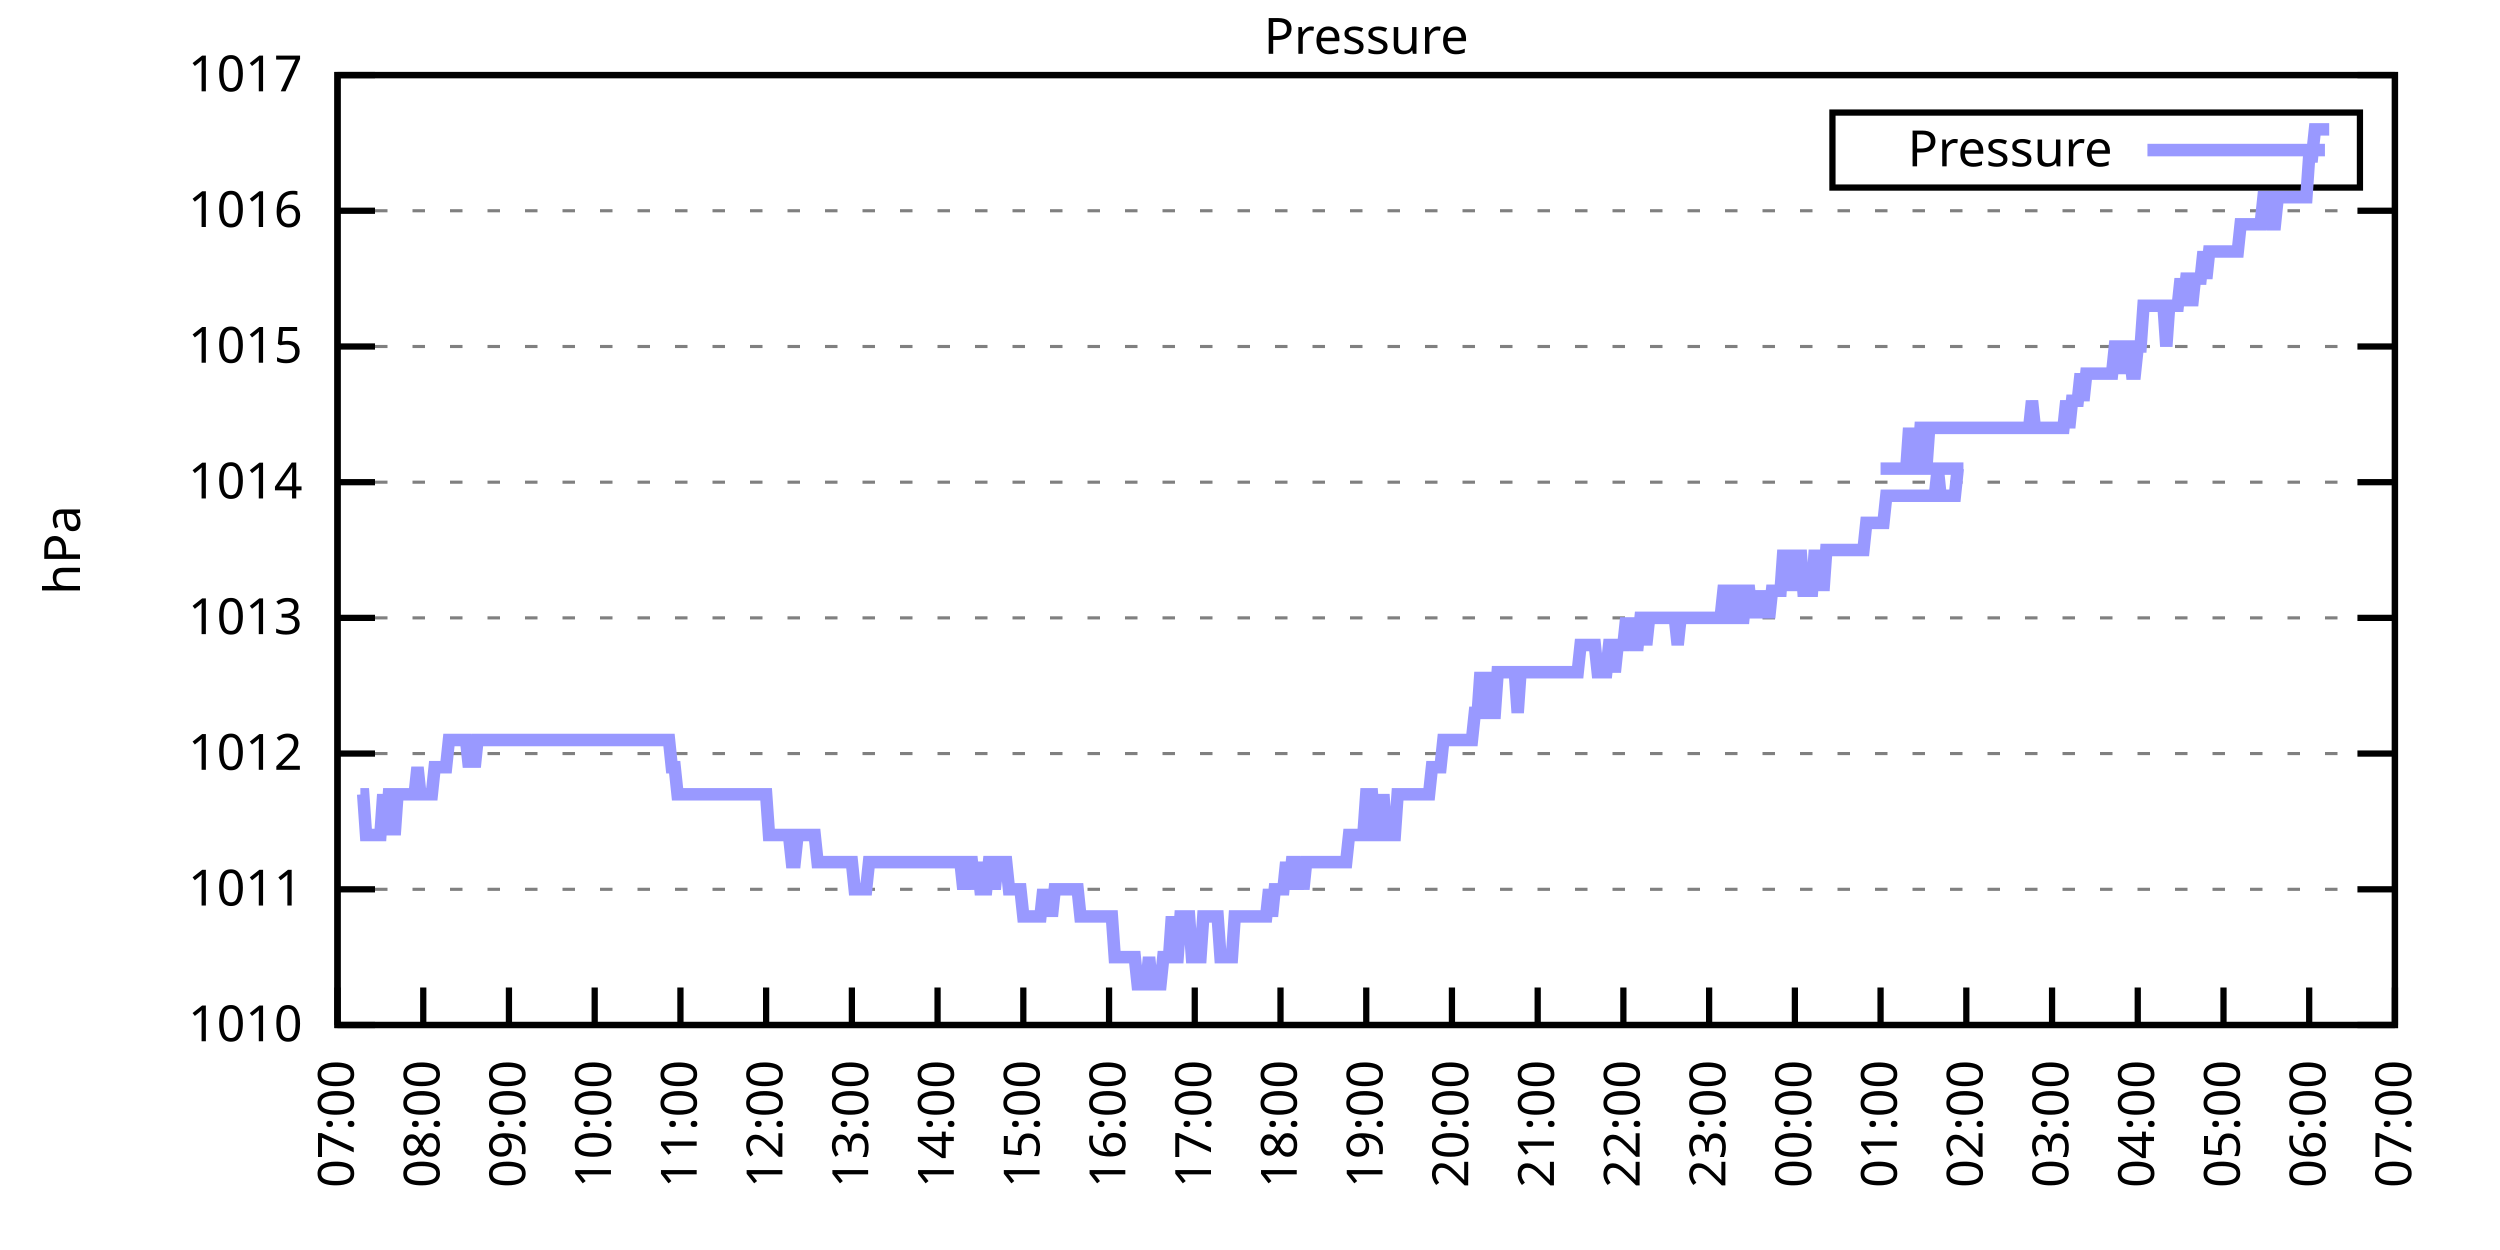
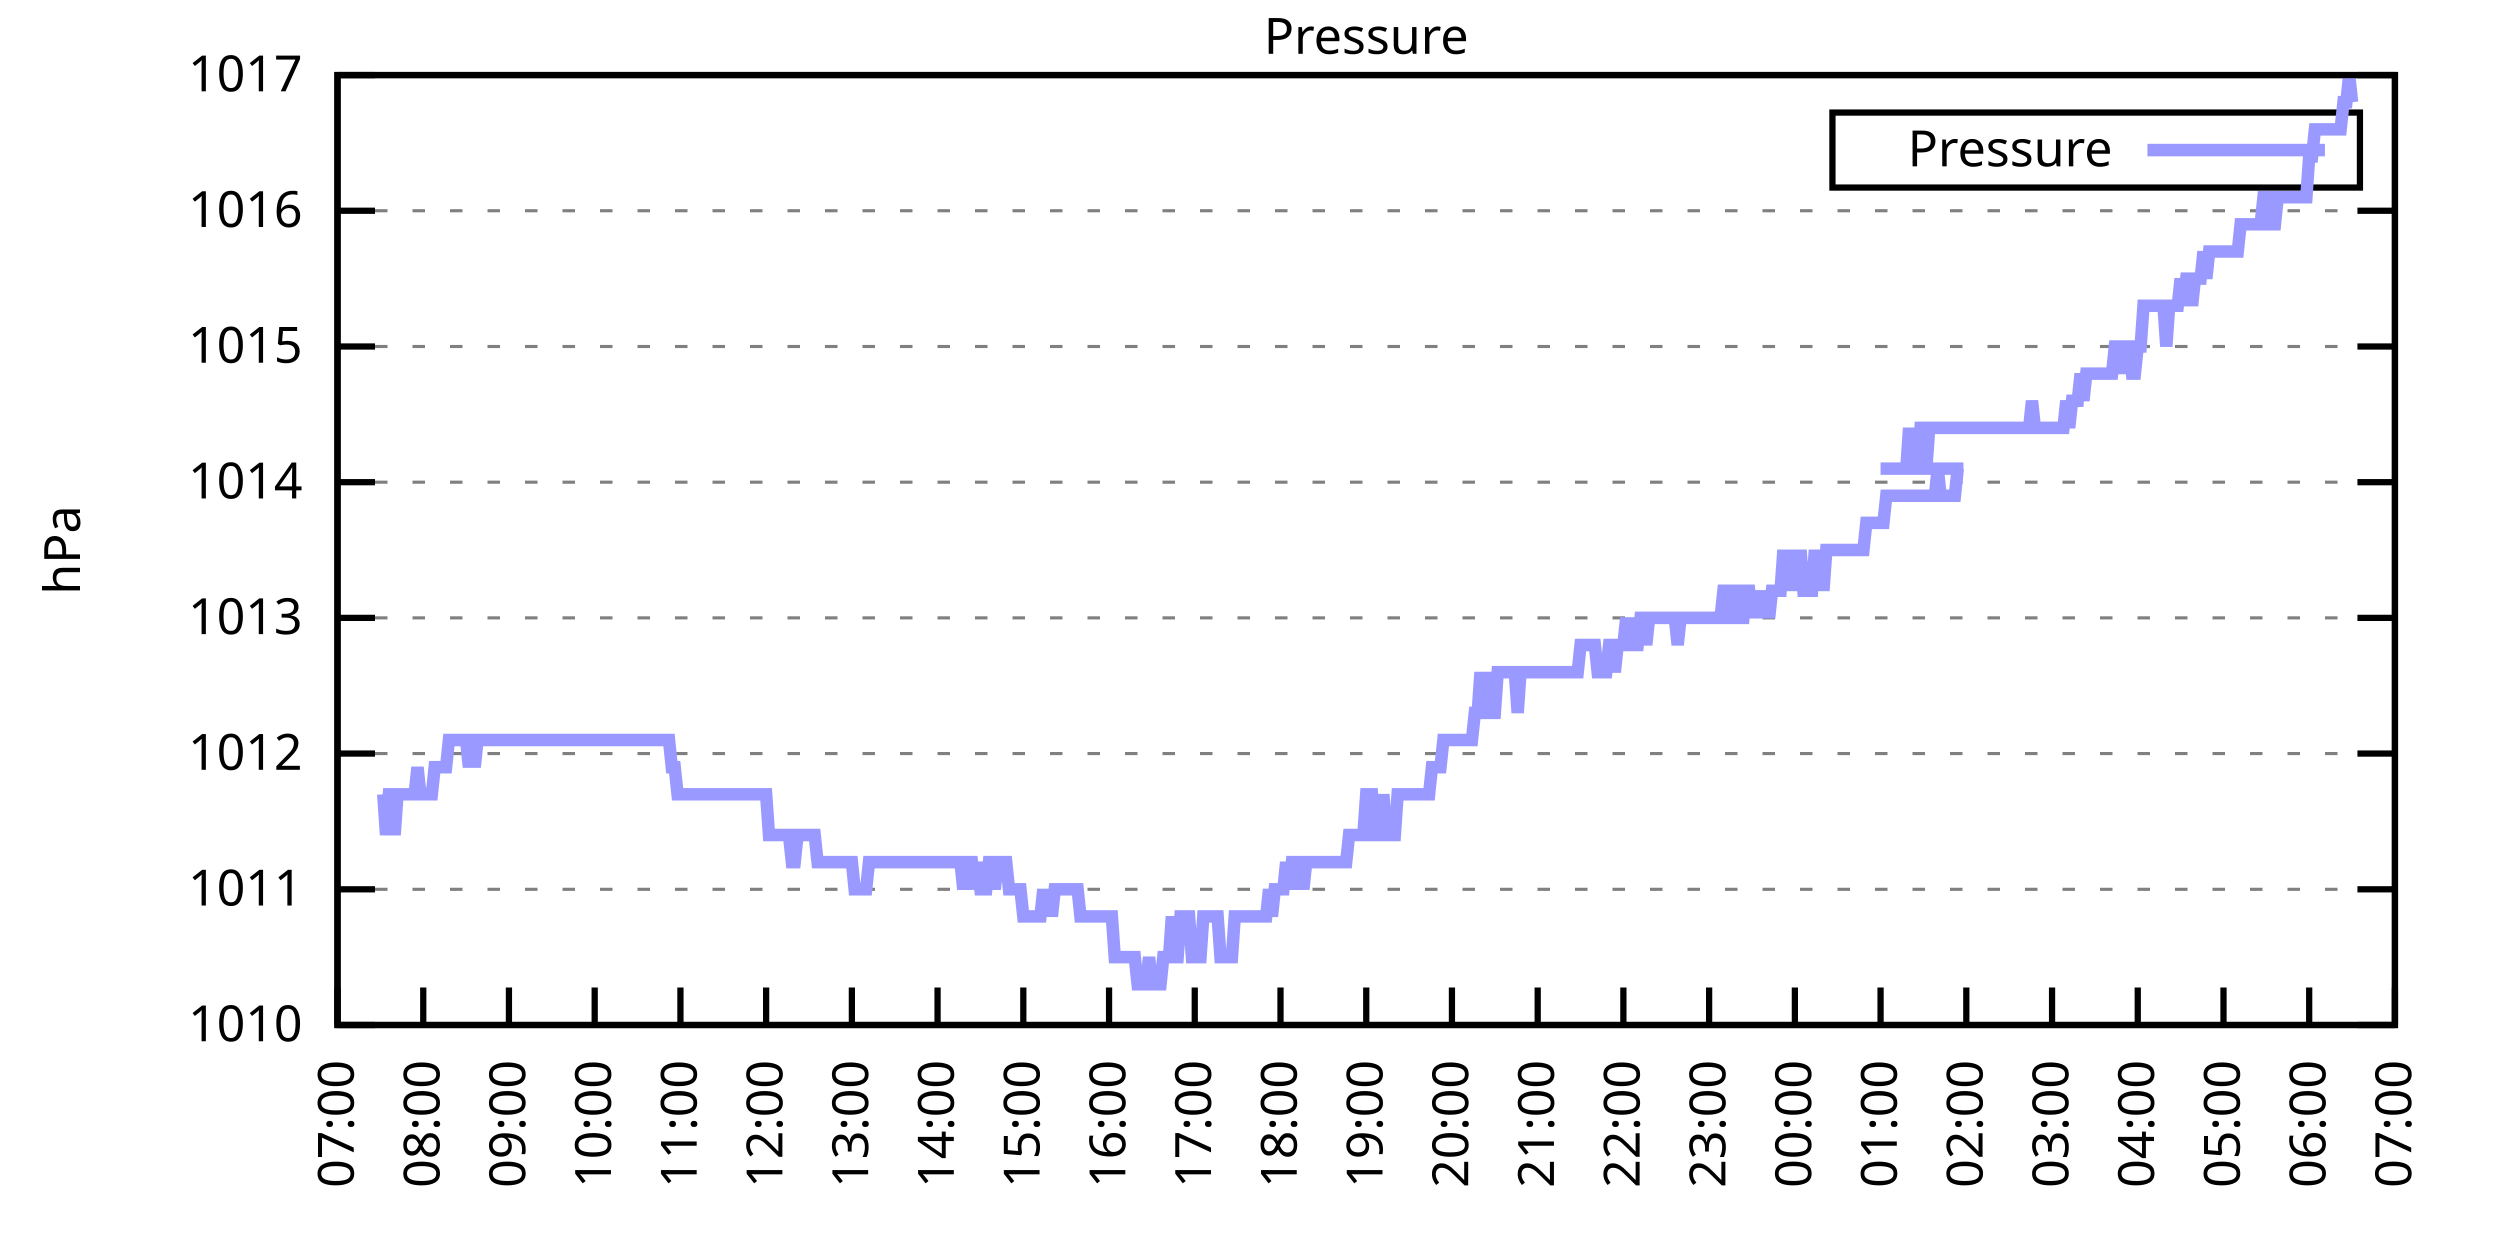
<svg xmlns="http://www.w3.org/2000/svg" xmlns:xlink="http://www.w3.org/1999/xlink" width="400" height="200" viewBox="0 0 400 200">
  <g id="gnuplot_canvas">
    <rect x="0" y="0" width="400" height="200" fill="none" />
    <defs>
      <circle id="gpDot" r="0.5" stroke-width="0.5" stroke="currentColor" />
      <path id="gpPt0" stroke-width="0.333" stroke="currentColor" d="M-1,0 h2 M0,-1 v2" />
      <path id="gpPt1" stroke-width="0.333" stroke="currentColor" d="M-1,-1 L1,1 M1,-1 L-1,1" />
      <path id="gpPt2" stroke-width="0.333" stroke="currentColor" d="M-1,0 L1,0 M0,-1 L0,1 M-1,-1 L1,1 M-1,1 L1,-1" />
      <rect id="gpPt3" stroke-width="0.333" stroke="currentColor" x="-1" y="-1" width="2" height="2" />
      <rect id="gpPt4" stroke-width="0.333" stroke="currentColor" fill="currentColor" x="-1" y="-1" width="2" height="2" />
      <circle id="gpPt5" stroke-width="0.333" stroke="currentColor" cx="0" cy="0" r="1" />
      <use xlink:href="#gpPt5" id="gpPt6" fill="currentColor" stroke="none" />
      <path id="gpPt7" stroke-width="0.333" stroke="currentColor" d="M0,-1.33 L-1.33,0.67 L1.33,0.67 z" />
      <use xlink:href="#gpPt7" id="gpPt8" fill="currentColor" stroke="none" />
      <use xlink:href="#gpPt7" id="gpPt9" stroke="currentColor" transform="rotate(180)" />
      <use xlink:href="#gpPt9" id="gpPt10" fill="currentColor" stroke="none" />
      <use xlink:href="#gpPt3" id="gpPt11" stroke="currentColor" transform="rotate(45)" />
      <use xlink:href="#gpPt11" id="gpPt12" fill="currentColor" stroke="none" />
      <path id="gpPt13" stroke-width="0.333" stroke="currentColor" d="M0,1.330 L1.265,0.411 L0.782,-1.067 L-0.782,-1.076 L-1.265,0.411 z" />
      <use xlink:href="#gpPt13" id="gpPt14" fill="currentColor" stroke="none" />
      <filter id="textbox" filterUnits="objectBoundingBox" x="0" y="0" height="1" width="1">
        <feFlood flood-color="white" flood-opacity="1" result="bgnd" />
        <feComposite in="SourceGraphic" in2="bgnd" operator="atop" />
      </filter>
      <filter id="greybox" filterUnits="objectBoundingBox" x="0" y="0" height="1" width="1">
        <feFlood flood-color="lightgrey" flood-opacity="1" result="grey" />
        <feComposite in="SourceGraphic" in2="grey" operator="atop" />
      </filter>
    </defs>
    <g fill="none" color="white" stroke="currentColor" stroke-width="1.00" stroke-linecap="butt" stroke-linejoin="miter">
</g>
    <g fill="none" color="black" stroke="currentColor" stroke-width="1.00" stroke-linecap="butt" stroke-linejoin="miter">
      <g stroke="none" shape-rendering="crispEdges">
        <polygon fill="rgb(255, 255, 255)" points="54.00,164.00 383.18,164.00 383.18,12.02 54.00,12.02 " />
      </g>
    </g>
    <g fill="none" color="black" stroke="currentColor" stroke-width="1.00" stroke-linecap="butt" stroke-linejoin="miter">
</g>
    <g fill="none" color="black" stroke="black" stroke-width="0.50" stroke-linecap="butt" stroke-linejoin="miter">
</g>
    <g fill="none" color="gray" stroke="currentColor" stroke-width="0.50" stroke-linecap="butt" stroke-linejoin="miter">
      <path stroke="gray" stroke-dasharray="2,4" class="gridline" d="M54.00,164.00 L383.19,164.00  " />
    </g>
    <g fill="none" color="gray" stroke="gray" stroke-width="1.00" stroke-linecap="butt" stroke-linejoin="miter">
</g>
    <g fill="none" color="black" stroke="currentColor" stroke-width="1.00" stroke-linecap="butt" stroke-linejoin="miter">
      <path stroke="black" d="M54.00,164.00 L60.00,164.00 M383.19,164.00 L377.19,164.00  " />
      <g transform="translate(48.40,166.60)" stroke="none" fill="black" font-family="Sans" font-size="8.00" text-anchor="end">
        <text>
          <tspan font-family="Sans"> 1010</tspan>
        </text>
      </g>
    </g>
    <g fill="none" color="black" stroke="currentColor" stroke-width="1.00" stroke-linecap="butt" stroke-linejoin="miter">
</g>
    <g fill="none" color="black" stroke="black" stroke-width="0.50" stroke-linecap="butt" stroke-linejoin="miter">
</g>
    <g fill="none" color="gray" stroke="currentColor" stroke-width="0.50" stroke-linecap="butt" stroke-linejoin="miter">
      <path stroke="gray" stroke-dasharray="2,4" class="gridline" d="M54.00,142.29 L383.19,142.29  " />
    </g>
    <g fill="none" color="gray" stroke="gray" stroke-width="1.00" stroke-linecap="butt" stroke-linejoin="miter">
</g>
    <g fill="none" color="black" stroke="currentColor" stroke-width="1.00" stroke-linecap="butt" stroke-linejoin="miter">
      <path stroke="black" d="M54.00,142.29 L60.00,142.29 M383.19,142.29 L377.19,142.29  " />
      <g transform="translate(48.40,144.89)" stroke="none" fill="black" font-family="Sans" font-size="8.00" text-anchor="end">
        <text>
          <tspan font-family="Sans"> 1011</tspan>
        </text>
      </g>
    </g>
    <g fill="none" color="black" stroke="currentColor" stroke-width="1.00" stroke-linecap="butt" stroke-linejoin="miter">
</g>
    <g fill="none" color="black" stroke="black" stroke-width="0.50" stroke-linecap="butt" stroke-linejoin="miter">
</g>
    <g fill="none" color="gray" stroke="currentColor" stroke-width="0.50" stroke-linecap="butt" stroke-linejoin="miter">
      <path stroke="gray" stroke-dasharray="2,4" class="gridline" d="M54.00,120.57 L383.19,120.57  " />
    </g>
    <g fill="none" color="gray" stroke="gray" stroke-width="1.00" stroke-linecap="butt" stroke-linejoin="miter">
</g>
    <g fill="none" color="black" stroke="currentColor" stroke-width="1.00" stroke-linecap="butt" stroke-linejoin="miter">
      <path stroke="black" d="M54.00,120.57 L60.00,120.57 M383.19,120.57 L377.19,120.57  " />
      <g transform="translate(48.40,123.17)" stroke="none" fill="black" font-family="Sans" font-size="8.00" text-anchor="end">
        <text>
          <tspan font-family="Sans"> 1012</tspan>
        </text>
      </g>
    </g>
    <g fill="none" color="black" stroke="currentColor" stroke-width="1.00" stroke-linecap="butt" stroke-linejoin="miter">
</g>
    <g fill="none" color="black" stroke="black" stroke-width="0.50" stroke-linecap="butt" stroke-linejoin="miter">
</g>
    <g fill="none" color="gray" stroke="currentColor" stroke-width="0.50" stroke-linecap="butt" stroke-linejoin="miter">
      <path stroke="gray" stroke-dasharray="2,4" class="gridline" d="M54.00,98.86 L383.19,98.86  " />
    </g>
    <g fill="none" color="gray" stroke="gray" stroke-width="1.00" stroke-linecap="butt" stroke-linejoin="miter">
</g>
    <g fill="none" color="black" stroke="currentColor" stroke-width="1.00" stroke-linecap="butt" stroke-linejoin="miter">
      <path stroke="black" d="M54.00,98.86 L60.00,98.86 M383.19,98.86 L377.19,98.86  " />
      <g transform="translate(48.40,101.46)" stroke="none" fill="black" font-family="Sans" font-size="8.00" text-anchor="end">
        <text>
          <tspan font-family="Sans"> 1013</tspan>
        </text>
      </g>
    </g>
    <g fill="none" color="black" stroke="currentColor" stroke-width="1.00" stroke-linecap="butt" stroke-linejoin="miter">
</g>
    <g fill="none" color="black" stroke="black" stroke-width="0.50" stroke-linecap="butt" stroke-linejoin="miter">
</g>
    <g fill="none" color="gray" stroke="currentColor" stroke-width="0.50" stroke-linecap="butt" stroke-linejoin="miter">
      <path stroke="gray" stroke-dasharray="2,4" class="gridline" d="M54.00,77.15 L383.19,77.15  " />
    </g>
    <g fill="none" color="gray" stroke="gray" stroke-width="1.00" stroke-linecap="butt" stroke-linejoin="miter">
</g>
    <g fill="none" color="black" stroke="currentColor" stroke-width="1.00" stroke-linecap="butt" stroke-linejoin="miter">
      <path stroke="black" d="M54.00,77.15 L60.00,77.15 M383.19,77.15 L377.19,77.15  " />
      <g transform="translate(48.40,79.75)" stroke="none" fill="black" font-family="Sans" font-size="8.00" text-anchor="end">
        <text>
          <tspan font-family="Sans"> 1014</tspan>
        </text>
      </g>
    </g>
    <g fill="none" color="black" stroke="currentColor" stroke-width="1.00" stroke-linecap="butt" stroke-linejoin="miter">
</g>
    <g fill="none" color="black" stroke="black" stroke-width="0.50" stroke-linecap="butt" stroke-linejoin="miter">
</g>
    <g fill="none" color="gray" stroke="currentColor" stroke-width="0.50" stroke-linecap="butt" stroke-linejoin="miter">
      <path stroke="gray" stroke-dasharray="2,4" class="gridline" d="M54.00,55.44 L383.19,55.44  " />
    </g>
    <g fill="none" color="gray" stroke="gray" stroke-width="1.00" stroke-linecap="butt" stroke-linejoin="miter">
</g>
    <g fill="none" color="black" stroke="currentColor" stroke-width="1.00" stroke-linecap="butt" stroke-linejoin="miter">
      <path stroke="black" d="M54.00,55.44 L60.00,55.44 M383.19,55.44 L377.19,55.44  " />
      <g transform="translate(48.40,58.04)" stroke="none" fill="black" font-family="Sans" font-size="8.00" text-anchor="end">
        <text>
          <tspan font-family="Sans"> 1015</tspan>
        </text>
      </g>
    </g>
    <g fill="none" color="black" stroke="currentColor" stroke-width="1.00" stroke-linecap="butt" stroke-linejoin="miter">
</g>
    <g fill="none" color="black" stroke="black" stroke-width="0.50" stroke-linecap="butt" stroke-linejoin="miter">
</g>
    <g fill="none" color="gray" stroke="currentColor" stroke-width="0.50" stroke-linecap="butt" stroke-linejoin="miter">
      <path stroke="gray" stroke-dasharray="2,4" class="gridline" d="M54.00,33.72 L383.19,33.72  " />
    </g>
    <g fill="none" color="gray" stroke="gray" stroke-width="1.00" stroke-linecap="butt" stroke-linejoin="miter">
</g>
    <g fill="none" color="black" stroke="currentColor" stroke-width="1.00" stroke-linecap="butt" stroke-linejoin="miter">
      <path stroke="black" d="M54.00,33.72 L60.00,33.72 M383.19,33.72 L377.19,33.72  " />
      <g transform="translate(48.40,36.32)" stroke="none" fill="black" font-family="Sans" font-size="8.00" text-anchor="end">
        <text>
          <tspan font-family="Sans"> 1016</tspan>
        </text>
      </g>
    </g>
    <g fill="none" color="black" stroke="currentColor" stroke-width="1.00" stroke-linecap="butt" stroke-linejoin="miter">
</g>
    <g fill="none" color="black" stroke="black" stroke-width="0.50" stroke-linecap="butt" stroke-linejoin="miter">
</g>
    <g fill="none" color="gray" stroke="currentColor" stroke-width="0.50" stroke-linecap="butt" stroke-linejoin="miter">
      <path stroke="gray" stroke-dasharray="2,4" class="gridline" d="M54.00,12.01 L383.19,12.01  " />
    </g>
    <g fill="none" color="gray" stroke="gray" stroke-width="1.00" stroke-linecap="butt" stroke-linejoin="miter">
</g>
    <g fill="none" color="black" stroke="currentColor" stroke-width="1.00" stroke-linecap="butt" stroke-linejoin="miter">
      <path stroke="black" d="M54.00,12.01 L60.00,12.01 M383.19,12.01 L377.19,12.01  " />
      <g transform="translate(48.40,14.61)" stroke="none" fill="black" font-family="Sans" font-size="8.00" text-anchor="end">
        <text>
          <tspan font-family="Sans"> 1017</tspan>
        </text>
      </g>
    </g>
    <g fill="none" color="black" stroke="currentColor" stroke-width="1.00" stroke-linecap="butt" stroke-linejoin="miter">
      <path stroke="black" d="M54.00,164.00 L54.00,158.00  " />
      <g transform="translate(56.60,169.60) rotate(270.00)" stroke="none" fill="black" font-family="Sans" font-size="8.00" text-anchor="end">
        <text>
          <tspan font-family="Sans">07:00</tspan>
        </text>
      </g>
    </g>
    <g fill="none" color="black" stroke="currentColor" stroke-width="1.00" stroke-linecap="butt" stroke-linejoin="miter">
      <path stroke="black" d="M67.72,164.00 L67.72,158.00  " />
      <g transform="translate(70.32,169.60) rotate(270.00)" stroke="none" fill="black" font-family="Sans" font-size="8.00" text-anchor="end">
        <text>
          <tspan font-family="Sans">08:00</tspan>
        </text>
      </g>
    </g>
    <g fill="none" color="black" stroke="currentColor" stroke-width="1.00" stroke-linecap="butt" stroke-linejoin="miter">
      <path stroke="black" d="M81.43,164.00 L81.43,158.00  " />
      <g transform="translate(84.03,169.60) rotate(270.00)" stroke="none" fill="black" font-family="Sans" font-size="8.00" text-anchor="end">
        <text>
          <tspan font-family="Sans">09:00</tspan>
        </text>
      </g>
    </g>
    <g fill="none" color="black" stroke="currentColor" stroke-width="1.00" stroke-linecap="butt" stroke-linejoin="miter">
      <path stroke="black" d="M95.15,164.00 L95.15,158.00  " />
      <g transform="translate(97.75,169.60) rotate(270.00)" stroke="none" fill="black" font-family="Sans" font-size="8.00" text-anchor="end">
        <text>
          <tspan font-family="Sans">10:00</tspan>
        </text>
      </g>
    </g>
    <g fill="none" color="black" stroke="currentColor" stroke-width="1.00" stroke-linecap="butt" stroke-linejoin="miter">
      <path stroke="black" d="M108.87,164.00 L108.87,158.00  " />
      <g transform="translate(111.47,169.60) rotate(270.00)" stroke="none" fill="black" font-family="Sans" font-size="8.00" text-anchor="end">
        <text>
          <tspan font-family="Sans">11:00</tspan>
        </text>
      </g>
    </g>
    <g fill="none" color="black" stroke="currentColor" stroke-width="1.00" stroke-linecap="butt" stroke-linejoin="miter">
      <path stroke="black" d="M122.58,164.00 L122.58,158.00  " />
      <g transform="translate(125.18,169.60) rotate(270.00)" stroke="none" fill="black" font-family="Sans" font-size="8.00" text-anchor="end">
        <text>
          <tspan font-family="Sans">12:00</tspan>
        </text>
      </g>
    </g>
    <g fill="none" color="black" stroke="currentColor" stroke-width="1.00" stroke-linecap="butt" stroke-linejoin="miter">
      <path stroke="black" d="M136.30,164.00 L136.30,158.00  " />
      <g transform="translate(138.90,169.60) rotate(270.00)" stroke="none" fill="black" font-family="Sans" font-size="8.00" text-anchor="end">
        <text>
          <tspan font-family="Sans">13:00</tspan>
        </text>
      </g>
    </g>
    <g fill="none" color="black" stroke="currentColor" stroke-width="1.00" stroke-linecap="butt" stroke-linejoin="miter">
      <path stroke="black" d="M150.01,164.00 L150.01,158.00  " />
      <g transform="translate(152.61,169.60) rotate(270.00)" stroke="none" fill="black" font-family="Sans" font-size="8.00" text-anchor="end">
        <text>
          <tspan font-family="Sans">14:00</tspan>
        </text>
      </g>
    </g>
    <g fill="none" color="black" stroke="currentColor" stroke-width="1.00" stroke-linecap="butt" stroke-linejoin="miter">
      <path stroke="black" d="M163.73,164.00 L163.73,158.00  " />
      <g transform="translate(166.33,169.60) rotate(270.00)" stroke="none" fill="black" font-family="Sans" font-size="8.00" text-anchor="end">
        <text>
          <tspan font-family="Sans">15:00</tspan>
        </text>
      </g>
    </g>
    <g fill="none" color="black" stroke="currentColor" stroke-width="1.00" stroke-linecap="butt" stroke-linejoin="miter">
      <path stroke="black" d="M177.45,164.00 L177.45,158.00  " />
      <g transform="translate(180.05,169.60) rotate(270.00)" stroke="none" fill="black" font-family="Sans" font-size="8.00" text-anchor="end">
        <text>
          <tspan font-family="Sans">16:00</tspan>
        </text>
      </g>
    </g>
    <g fill="none" color="black" stroke="currentColor" stroke-width="1.00" stroke-linecap="butt" stroke-linejoin="miter">
      <path stroke="black" d="M191.16,164.00 L191.16,158.00  " />
      <g transform="translate(193.76,169.60) rotate(270.00)" stroke="none" fill="black" font-family="Sans" font-size="8.00" text-anchor="end">
        <text>
          <tspan font-family="Sans">17:00</tspan>
        </text>
      </g>
    </g>
    <g fill="none" color="black" stroke="currentColor" stroke-width="1.00" stroke-linecap="butt" stroke-linejoin="miter">
      <path stroke="black" d="M204.88,164.00 L204.88,158.00  " />
      <g transform="translate(207.48,169.60) rotate(270.00)" stroke="none" fill="black" font-family="Sans" font-size="8.00" text-anchor="end">
        <text>
          <tspan font-family="Sans">18:00</tspan>
        </text>
      </g>
    </g>
    <g fill="none" color="black" stroke="currentColor" stroke-width="1.00" stroke-linecap="butt" stroke-linejoin="miter">
      <path stroke="black" d="M218.60,164.00 L218.60,158.00  " />
      <g transform="translate(221.20,169.60) rotate(270.00)" stroke="none" fill="black" font-family="Sans" font-size="8.00" text-anchor="end">
        <text>
          <tspan font-family="Sans">19:00</tspan>
        </text>
      </g>
    </g>
    <g fill="none" color="black" stroke="currentColor" stroke-width="1.00" stroke-linecap="butt" stroke-linejoin="miter">
      <path stroke="black" d="M232.31,164.00 L232.31,158.00  " />
      <g transform="translate(234.91,169.60) rotate(270.00)" stroke="none" fill="black" font-family="Sans" font-size="8.00" text-anchor="end">
        <text>
          <tspan font-family="Sans">20:00</tspan>
        </text>
      </g>
    </g>
    <g fill="none" color="black" stroke="currentColor" stroke-width="1.00" stroke-linecap="butt" stroke-linejoin="miter">
      <path stroke="black" d="M246.03,164.00 L246.03,158.00  " />
      <g transform="translate(248.63,169.60) rotate(270.00)" stroke="none" fill="black" font-family="Sans" font-size="8.00" text-anchor="end">
        <text>
          <tspan font-family="Sans">21:00</tspan>
        </text>
      </g>
    </g>
    <g fill="none" color="black" stroke="currentColor" stroke-width="1.00" stroke-linecap="butt" stroke-linejoin="miter">
      <path stroke="black" d="M259.74,164.00 L259.74,158.00  " />
      <g transform="translate(262.34,169.60) rotate(270.00)" stroke="none" fill="black" font-family="Sans" font-size="8.00" text-anchor="end">
        <text>
          <tspan font-family="Sans">22:00</tspan>
        </text>
      </g>
    </g>
    <g fill="none" color="black" stroke="currentColor" stroke-width="1.00" stroke-linecap="butt" stroke-linejoin="miter">
      <path stroke="black" d="M273.46,164.00 L273.46,158.00  " />
      <g transform="translate(276.06,169.60) rotate(270.00)" stroke="none" fill="black" font-family="Sans" font-size="8.00" text-anchor="end">
        <text>
          <tspan font-family="Sans">23:00</tspan>
        </text>
      </g>
    </g>
    <g fill="none" color="black" stroke="currentColor" stroke-width="1.00" stroke-linecap="butt" stroke-linejoin="miter">
      <path stroke="black" d="M287.18,164.00 L287.18,158.00  " />
      <g transform="translate(289.78,169.60) rotate(270.00)" stroke="none" fill="black" font-family="Sans" font-size="8.00" text-anchor="end">
        <text>
          <tspan font-family="Sans">00:00</tspan>
        </text>
      </g>
    </g>
    <g fill="none" color="black" stroke="currentColor" stroke-width="1.00" stroke-linecap="butt" stroke-linejoin="miter">
      <path stroke="black" d="M300.89,164.00 L300.89,158.00  " />
      <g transform="translate(303.49,169.60) rotate(270.00)" stroke="none" fill="black" font-family="Sans" font-size="8.00" text-anchor="end">
        <text>
          <tspan font-family="Sans">01:00</tspan>
        </text>
      </g>
    </g>
    <g fill="none" color="black" stroke="currentColor" stroke-width="1.00" stroke-linecap="butt" stroke-linejoin="miter">
      <path stroke="black" d="M314.61,164.00 L314.61,158.00  " />
      <g transform="translate(317.21,169.60) rotate(270.00)" stroke="none" fill="black" font-family="Sans" font-size="8.00" text-anchor="end">
        <text>
          <tspan font-family="Sans">02:00</tspan>
        </text>
      </g>
    </g>
    <g fill="none" color="black" stroke="currentColor" stroke-width="1.00" stroke-linecap="butt" stroke-linejoin="miter">
      <path stroke="black" d="M328.33,164.00 L328.33,158.00  " />
      <g transform="translate(330.93,169.60) rotate(270.00)" stroke="none" fill="black" font-family="Sans" font-size="8.00" text-anchor="end">
        <text>
          <tspan font-family="Sans">03:00</tspan>
        </text>
      </g>
    </g>
    <g fill="none" color="black" stroke="currentColor" stroke-width="1.00" stroke-linecap="butt" stroke-linejoin="miter">
      <path stroke="black" d="M342.04,164.00 L342.04,158.00  " />
      <g transform="translate(344.64,169.60) rotate(270.00)" stroke="none" fill="black" font-family="Sans" font-size="8.00" text-anchor="end">
        <text>
          <tspan font-family="Sans">04:00</tspan>
        </text>
      </g>
    </g>
    <g fill="none" color="black" stroke="currentColor" stroke-width="1.00" stroke-linecap="butt" stroke-linejoin="miter">
      <path stroke="black" d="M355.76,164.00 L355.76,158.00  " />
      <g transform="translate(358.36,169.60) rotate(270.00)" stroke="none" fill="black" font-family="Sans" font-size="8.00" text-anchor="end">
        <text>
          <tspan font-family="Sans">05:00</tspan>
        </text>
      </g>
    </g>
    <g fill="none" color="black" stroke="currentColor" stroke-width="1.00" stroke-linecap="butt" stroke-linejoin="miter">
      <path stroke="black" d="M369.47,164.00 L369.47,158.00  " />
      <g transform="translate(372.07,169.60) rotate(270.00)" stroke="none" fill="black" font-family="Sans" font-size="8.00" text-anchor="end">
        <text>
          <tspan font-family="Sans">06:00</tspan>
        </text>
      </g>
    </g>
    <g fill="none" color="black" stroke="currentColor" stroke-width="1.00" stroke-linecap="butt" stroke-linejoin="miter">
      <path stroke="black" d="M383.19,164.00 L383.19,158.00  " />
      <g transform="translate(385.79,169.60) rotate(270.00)" stroke="none" fill="black" font-family="Sans" font-size="8.00" text-anchor="end">
        <text>
          <tspan font-family="Sans">07:00</tspan>
        </text>
      </g>
    </g>
    <g fill="none" color="black" stroke="currentColor" stroke-width="1.00" stroke-linecap="butt" stroke-linejoin="miter">
</g>
    <g fill="none" color="black" stroke="currentColor" stroke-width="1.00" stroke-linecap="butt" stroke-linejoin="miter">
      <path stroke="black" d="M54.00,12.01 L54.00,164.00 L383.19,164.00 L383.19,12.01 L54.00,12.01 Z  " />
    </g>
    <g fill="none" color="black" stroke="currentColor" stroke-width="1.00" stroke-linecap="butt" stroke-linejoin="miter">
</g>
    <g fill="none" color="black" stroke="currentColor" stroke-width="1.00" stroke-linecap="butt" stroke-linejoin="miter">
      <path stroke="black" d="M293.19,30.01 L293.19,18.01 L377.59,18.01 L377.59,30.01 L293.19,30.01 Z  " />
    </g>
    <g id="Pressure_plot_1">
      <g fill="none" color="white" stroke="black" stroke-width="2.00" stroke-linecap="butt" stroke-linejoin="miter">
</g>
      <g fill="none" color="black" stroke="currentColor" stroke-width="2.00" stroke-linecap="butt" stroke-linejoin="miter">
        <g transform="translate(337.99,26.61)" stroke="none" fill="black" font-family="Sans" font-size="8.00" text-anchor="end">
          <text>
            <tspan font-family="Sans">Pressure</tspan>
          </text>
        </g>
      </g>
      <g fill="none" color="black" stroke="currentColor" stroke-width="2.00" stroke-linecap="butt" stroke-linejoin="miter">
-         <path stroke="rgb(153, 153, 255)" d="M343.59,24.01 L371.99,24.01 M57.66,127.09 L58.11,127.09 L58.57,133.60 L59.03,133.60 L59.49,133.60 L59.94,133.60   L60.40,133.60 L60.86,133.60 L61.32,127.09 L61.77,133.60 L62.23,127.09 L62.69,127.09 L63.14,133.60 L63.60,127.09   L64.06,127.09 L64.52,127.09 L64.97,127.09 L65.43,127.09 L65.89,127.09 L66.34,127.09 L66.80,122.75 L67.26,127.09   L67.72,127.09 L68.17,127.09 L68.63,127.09 L69.09,127.09 L69.55,122.75 L70.00,122.75 L70.46,122.75 L70.92,122.75   L71.37,122.75 L71.83,118.40 L72.29,118.40 L72.75,118.40 L73.20,118.40 L73.66,118.40 L74.12,118.40 L74.57,118.40   L75.03,122.75 L75.49,118.40 L75.95,122.75 L76.40,118.40 L76.86,118.40 L77.32,118.40 L77.77,118.40 L78.23,118.40   L78.69,118.40 L79.15,118.40 L79.60,118.40 L80.06,118.40 L80.52,118.40 L80.98,118.40 L81.43,118.40 L81.89,118.40   L82.35,118.40 L82.80,118.40 L83.26,118.40 L83.72,118.40 L84.18,118.40 L84.63,118.40 L85.09,118.40 L85.55,118.40   L86.00,118.40 L86.46,118.40 L86.92,118.40 L87.38,118.40 L87.83,118.40 L88.29,118.40 L88.75,118.40 L89.21,118.40   L89.66,118.40 L90.12,118.40 L90.58,118.40 L91.03,118.40 L91.49,118.40 L91.95,118.40 L92.41,118.40 L92.86,118.40   L93.32,118.40 L93.78,118.40 L94.23,118.40 L94.69,118.40 L95.15,118.40 L95.61,118.40 L96.06,118.40 L96.52,118.40   L96.98,118.40 L97.43,118.40 L97.89,118.40 L98.35,118.40 L98.81,118.40 L99.26,118.40 L99.72,118.40 L100.18,118.40   L100.64,118.40 L101.09,118.40 L101.55,118.40 L102.01,118.40 L102.46,118.40 L102.92,118.40 L103.38,118.40 L103.84,118.40   L104.29,118.40 L104.75,118.40 L105.21,118.40 L105.66,118.40 L106.12,118.40 L106.58,118.40 L107.04,118.40 L107.49,122.75   L107.95,122.75 L108.41,127.09 L108.87,127.09 L109.32,127.09 L109.78,127.09 L110.24,127.09 L110.69,127.09 L111.15,127.09   L111.61,127.09 L112.07,127.09 L112.52,127.09 L112.98,127.09 L113.44,127.09 L113.89,127.09 L114.35,127.09 L114.81,127.09   L115.27,127.09 L115.72,127.09 L116.18,127.09 L116.64,127.09 L117.09,127.09 L117.55,127.09 L118.01,127.09 L118.47,127.09   L118.92,127.09 L119.38,127.09 L119.84,127.09 L120.30,127.09 L120.75,127.09 L121.21,127.09 L121.67,127.09 L122.12,127.09   L122.58,127.09 L123.04,133.60 L123.50,133.60 L123.95,133.60 L124.41,133.60 L124.87,133.60 L125.32,133.60 L125.78,133.60   L126.24,133.60 L126.70,137.94 L127.15,137.94 L127.61,133.60 L128.07,133.60 L128.52,133.60 L128.98,133.60 L129.44,133.60   L129.90,133.60 L130.35,133.60 L130.81,137.94 L131.27,137.94 L131.73,137.94 L132.18,137.94 L132.64,137.94 L133.10,137.94   L133.55,137.94 L134.01,137.94 L134.47,137.94 L134.93,137.94 L135.38,137.94 L135.84,137.94 L136.30,137.94 L136.75,142.29   L137.21,142.29 L137.67,142.29 L138.13,142.29 L138.58,142.29 L139.04,137.94 L139.50,137.94 L139.96,137.94 L140.41,137.94   L140.87,137.94 L141.33,137.94 L141.78,137.94 L142.24,137.94 L142.70,137.94 L143.16,137.94 L143.61,137.94 L144.07,137.94   L144.53,137.94 L144.98,137.94 L145.44,137.94 L145.90,137.94 L146.36,137.94 L146.81,137.94 L147.27,137.94 L147.73,137.94   L148.18,137.94 L148.64,137.94 L149.10,137.94 L149.56,137.94 L150.01,137.94 L150.47,137.94 L150.93,137.94 L151.39,137.94   L151.84,137.94 L152.30,137.94 L152.76,137.94 L153.21,137.94 L153.67,137.94 L154.13,142.29 L154.59,137.94 L155.04,137.94   L155.50,137.94 L155.96,142.29 L156.41,137.94 L156.87,142.29 L157.33,142.29 L157.79,142.29 L158.24,137.94 L158.70,137.94   L159.16,142.29 L159.62,137.94 L160.07,137.94 L160.53,137.94 L160.99,137.94 L161.44,142.29 L161.90,142.29 L162.36,142.29   L162.82,142.29 L163.27,142.29 L163.73,146.63 L164.19,146.63 L164.64,146.63 L165.10,146.63 L165.56,146.63 L166.02,146.63   L166.47,146.63 L166.93,142.29 L167.39,146.63 L167.84,142.29 L168.30,146.63 L168.76,142.29 L169.22,142.29 L169.67,142.29   L170.13,142.29 L170.59,142.29 L171.05,142.29 L171.50,142.29 L171.96,142.29 L172.42,142.29 L172.87,146.63 L173.33,146.63   L173.79,146.63 L174.25,146.63 L174.70,146.63 L175.16,146.63 L175.62,146.63 L176.07,146.63 L176.53,146.63 L176.99,146.63   L177.45,146.63 L177.90,146.63 L178.36,153.14 L178.82,153.14 L179.28,153.14 L179.73,153.14 L180.19,153.14 L180.65,153.14   L181.10,153.14 L181.56,153.14 L182.02,157.49 L182.48,157.49 L182.93,157.49 L183.39,157.49 L183.85,153.14 L184.30,157.49   L184.76,157.49 L185.22,157.49 L185.68,157.49 L186.13,153.14 L186.59,153.14 L187.05,153.14 L187.50,146.63 L187.96,153.14   L188.42,153.14 L188.88,146.63 L189.33,146.63 L189.79,146.63 L190.25,146.63 L190.71,153.14 L191.16,153.14 L191.62,153.14   L192.08,153.14 L192.53,146.63 L192.99,146.63 L193.45,146.63 L193.91,146.63 L194.36,146.63 L194.82,146.63 L195.28,153.14   L195.73,153.14 L196.19,153.14 L196.65,153.14 L197.11,153.14 L197.56,146.63 L198.02,146.63 L198.48,146.63 L198.94,146.63   L199.39,146.63 L199.85,146.63 L200.31,146.63 L200.76,146.63 L201.22,146.63 L201.68,146.63 L202.14,146.63 L202.59,146.63   L203.05,142.29 L203.51,146.63 L203.96,142.29 L204.42,142.29 L204.88,142.29 L205.34,142.29 L205.79,137.94 L206.25,142.29   L206.71,137.94 L207.16,137.94 L207.62,142.29 L208.08,137.94 L208.54,142.29 L208.99,137.94 L209.45,137.94 L209.91,137.94   L210.37,137.94 L210.82,137.94 L211.28,137.94 L211.74,137.94 L212.19,137.94 L212.65,137.94 L213.11,137.94 L213.57,137.94   L214.02,137.94 L214.48,137.94 L214.94,137.94 L215.39,137.94 L215.85,133.60 L216.31,133.60 L216.77,133.60 L217.22,133.60   L217.68,133.60 L218.14,133.60 L218.60,127.09 L219.05,127.09 L219.51,127.09 L219.97,133.60 L220.42,133.60 L220.88,133.60   L221.34,127.09 L221.80,133.60 L222.25,133.60 L222.71,133.60 L223.17,133.60 L223.62,127.09 L224.08,127.09 L224.54,127.09   L225.00,127.09 L225.45,127.09 L225.91,127.09 L226.37,127.09 L226.82,127.09 L227.28,127.09 L227.74,127.09 L228.20,127.09   L228.65,127.09 L229.11,122.75 L229.57,122.75 L230.03,122.75 L230.48,122.75 L230.94,118.40 L231.40,118.40 L231.85,118.40   L232.31,118.40 L232.77,118.40 L233.23,118.40 L233.68,118.40 L234.14,118.40 L234.60,118.40 L235.05,118.40 L235.51,118.40   L235.97,114.06 L236.43,114.06 L236.88,107.55 L237.34,114.06 L237.80,114.06 L238.25,107.55 L238.71,114.06 L239.17,114.06   L239.63,107.55 L240.08,107.55 L240.54,107.55 L241.00,107.55 L241.46,107.55 L241.91,107.55 L242.37,107.55 L242.83,114.06   L243.28,107.55 L243.74,107.55 L244.20,107.55 L244.66,107.55 L245.11,107.55 L245.57,107.55 L246.03,107.55 L246.48,107.55   L246.94,107.55 L247.40,107.55 L247.86,107.55 L248.31,107.55 L248.77,107.55 L249.23,107.55 L249.69,107.55 L250.14,107.55   L250.60,107.55 L251.06,107.55 L251.51,107.55 L251.97,107.55 L252.43,107.55 L252.89,103.20 L253.34,103.20 L253.80,103.20   L254.26,103.20 L254.71,103.20 L255.17,103.20 L255.63,107.55 L256.09,107.55 L256.54,107.55 L257.00,107.55 L257.46,103.20   L257.91,103.20 L258.37,107.55 L258.83,103.20 L259.29,103.20 L259.74,103.20 L260.20,98.86 L260.66,103.20 L261.12,98.86   L261.57,103.20 L262.03,103.20 L262.49,98.86 L262.94,98.86 L263.40,103.20 L263.86,98.86 L264.32,98.86 L264.77,98.86   L265.23,98.86 L265.69,98.86 L266.14,98.86 L266.60,98.86 L267.06,98.86 L267.52,98.86 L267.97,98.86 L268.43,103.20   L268.89,98.86 L269.35,98.86 L269.80,98.86 L270.26,98.86 L270.72,98.86 L271.17,98.86 L271.63,98.86 L272.09,98.86   L272.55,98.86 L273.00,98.86 L273.46,98.86 L273.92,98.86 L274.37,98.86 L274.83,98.86 L275.29,98.86 L275.75,94.52   L276.20,94.52 L276.66,98.86 L277.12,98.86 L277.57,94.52 L278.03,94.52 L278.49,98.86 L278.95,98.86 L279.40,94.52   L279.86,94.52 L280.32,98.86 L280.78,94.52 L281.23,98.86 L281.69,94.52 L282.15,98.86 L282.60,94.52 L283.06,98.86   L283.52,94.52 L283.98,94.52 L284.43,94.52 L284.89,94.52 L285.35,88.00 L285.80,94.52 L286.26,88.00 L286.72,94.52   L287.18,88.00 L287.63,94.52 L288.09,88.00 L288.55,94.52 L289.01,94.52 L289.46,94.52 L289.92,94.52 L290.38,88.00   L290.83,94.52 L291.29,88.00 L291.75,94.52 L292.21,88.00 L292.66,88.00 L293.12,88.00 L293.58,88.00 L294.03,88.00   L294.49,88.00 L294.95,88.00 L295.41,88.00 L295.86,88.00 L296.32,88.00 L296.78,88.00 L297.23,88.00 L297.69,88.00   L298.15,88.00 L298.61,83.66 L299.06,83.66 L299.52,83.66 L299.98,83.66 L300.44,83.66 L300.89,83.66 L301.35,83.66   L301.81,79.32 L302.26,79.32 L302.72,79.32 L303.18,79.32 L303.64,79.32 L304.09,79.32 L304.55,79.32 L305.01,79.32   L305.46,79.32 L305.92,79.32 L306.38,79.32 L306.84,79.32 L307.29,79.32 L307.75,79.32 L308.21,79.32 L308.67,79.32   L309.12,79.32 L309.58,79.32 L310.04,74.98 L310.49,79.32 L310.95,79.32 L311.41,79.32 L311.87,79.32 L312.32,79.32   L312.78,79.32 L313.24,74.98 L313.69,74.98 L314.15,74.98 L300.89,74.98 L301.35,74.98 L301.81,74.98 L302.26,74.98   L302.72,74.98 L303.18,74.98 L303.64,74.98 L304.09,74.98 L304.55,74.98 L305.01,74.98 L305.46,68.46 L305.92,74.98   L306.38,68.46 L306.84,74.98 L307.29,68.46 L307.75,68.46 L308.21,74.98 L308.67,68.46 L309.12,68.46 L309.58,68.46   L310.04,68.46 L310.49,68.46 L310.95,68.46 L311.41,68.46 L311.87,68.46 L312.32,68.46 L312.78,68.46 L313.24,68.46   L313.69,68.46 L314.15,68.46 L314.61,68.46 L315.07,68.46 L315.52,68.46 L315.98,68.46 L316.44,68.46 L316.89,68.46   L317.35,68.46 L317.81,68.46 L318.27,68.46 L318.72,68.46 L319.18,68.46 L319.64,68.46 L320.10,68.46 L320.55,68.46   L321.01,68.46 L321.47,68.46 L321.92,68.46 L322.38,68.46 L322.84,68.46 L323.30,68.46 L323.75,68.46 L324.21,68.46   L324.67,68.46 L325.12,64.12 L325.58,68.46 L326.04,68.46 L326.50,68.46 L326.95,68.46 L327.41,68.46 L327.87,68.46   L328.33,68.46 L328.78,68.46 L329.24,68.46 L329.70,68.46 L330.15,68.46 L330.61,64.12 L331.07,68.46 L331.53,64.12   L331.98,64.12 L332.44,64.12 L332.90,59.78 L333.35,64.12 L333.81,59.78 L334.27,59.78 L334.73,59.78 L335.18,59.78   L335.64,59.78 L336.10,59.78 L336.55,59.78 L337.01,59.78 L337.47,59.78 L337.93,59.78 L338.38,55.44 L338.84,55.44   L339.30,55.44 L339.76,59.78 L340.21,55.44 L340.67,55.44 L341.13,59.78 L341.58,59.78 L342.04,55.44 L342.50,55.44   L342.96,48.92 L343.41,48.92 L343.87,48.92 L344.33,48.92 L344.78,48.92 L345.24,48.92 L345.70,48.92 L346.16,48.92   L346.61,55.44 L347.07,48.92 L347.53,48.92 L347.98,48.92 L348.44,48.92 L348.90,44.58 L349.36,48.92 L349.81,44.58   L350.27,44.58 L350.73,48.92 L351.19,44.58 L351.64,44.58 L352.10,44.58 L352.56,40.24 L353.01,44.58 L353.47,40.24   L353.93,40.24 L354.39,40.24 L354.84,40.24 L355.30,40.24 L355.76,40.24 L356.21,40.24 L356.67,40.24 L357.13,40.24   L357.59,40.24 L358.04,40.24 L358.50,35.89 L358.96,35.89 L359.42,35.89 L359.87,35.89 L360.33,35.89 L360.79,35.89   L361.24,35.89 L361.70,35.89 L362.16,31.55 L362.62,31.55 L363.07,31.55 L363.53,35.89 L363.99,35.89 L364.44,31.55   L364.90,31.55 L365.36,31.55 L365.82,31.55 L366.27,31.55 L366.73,31.55 L367.19,31.55 L367.64,31.55 L368.10,31.55   L368.56,31.55 L369.02,31.55 L369.47,25.04 L369.93,25.04 L370.39,20.70 L370.85,20.70 L371.30,20.70 L371.76,20.70   L372.22,20.70 L372.67,20.70  " />
+         <path stroke="rgb(153, 153, 255)" d="M343.59,24.01 L371.99,24.01 M61.32,127.09 L61.77,133.60 L62.23,127.09 L62.69,127.09 L63.14,133.60 L63.60,127.09   L64.06,127.09 L64.52,127.09 L64.97,127.09 L65.43,127.09 L65.89,127.09 L66.34,127.09 L66.80,122.75 L67.26,127.09   L67.72,127.09 L68.17,127.09 L68.63,127.09 L69.09,127.09 L69.55,122.75 L70.00,122.75 L70.46,122.75 L70.92,122.75   L71.37,122.75 L71.83,118.40 L72.29,118.40 L72.75,118.40 L73.20,118.40 L73.66,118.40 L74.12,118.40 L74.57,118.40   L75.03,122.75 L75.49,118.40 L75.95,122.75 L76.40,118.40 L76.86,118.40 L77.32,118.40 L77.77,118.40 L78.23,118.40   L78.69,118.40 L79.15,118.40 L79.60,118.40 L80.06,118.40 L80.52,118.40 L80.98,118.40 L81.43,118.40 L81.89,118.40   L82.35,118.40 L82.80,118.40 L83.26,118.40 L83.72,118.40 L84.18,118.40 L84.63,118.40 L85.09,118.40 L85.55,118.40   L86.00,118.40 L86.46,118.40 L86.92,118.40 L87.38,118.40 L87.83,118.40 L88.29,118.40 L88.75,118.40 L89.21,118.40   L89.66,118.40 L90.12,118.40 L90.58,118.40 L91.03,118.40 L91.49,118.40 L91.95,118.40 L92.41,118.40 L92.86,118.40   L93.32,118.40 L93.78,118.40 L94.23,118.40 L94.69,118.40 L95.15,118.40 L95.61,118.40 L96.06,118.40 L96.52,118.40   L96.98,118.40 L97.43,118.40 L97.89,118.40 L98.35,118.40 L98.81,118.40 L99.26,118.40 L99.72,118.40 L100.18,118.40   L100.64,118.40 L101.09,118.40 L101.55,118.40 L102.01,118.40 L102.46,118.40 L102.92,118.40 L103.38,118.40 L103.84,118.40   L104.29,118.40 L104.75,118.40 L105.21,118.40 L105.66,118.40 L106.12,118.40 L106.58,118.40 L107.04,118.40 L107.49,122.75   L107.95,122.75 L108.41,127.09 L108.87,127.09 L109.32,127.09 L109.78,127.09 L110.24,127.09 L110.69,127.09 L111.15,127.09   L111.61,127.09 L112.07,127.09 L112.52,127.09 L112.98,127.09 L113.44,127.09 L113.89,127.09 L114.35,127.09 L114.81,127.09   L115.27,127.09 L115.72,127.09 L116.18,127.09 L116.64,127.09 L117.09,127.09 L117.55,127.09 L118.01,127.09 L118.47,127.09   L118.92,127.09 L119.38,127.09 L119.84,127.09 L120.30,127.09 L120.75,127.09 L121.21,127.09 L121.67,127.09 L122.12,127.09   L122.58,127.09 L123.04,133.60 L123.50,133.60 L123.95,133.60 L124.41,133.60 L124.87,133.60 L125.32,133.60 L125.78,133.60   L126.24,133.60 L126.70,137.94 L127.15,137.94 L127.61,133.60 L128.07,133.60 L128.52,133.60 L128.98,133.60 L129.44,133.60   L129.90,133.60 L130.35,133.60 L130.81,137.94 L131.27,137.94 L131.73,137.94 L132.18,137.94 L132.64,137.94 L133.10,137.94   L133.55,137.94 L134.01,137.94 L134.47,137.94 L134.93,137.94 L135.38,137.94 L135.84,137.94 L136.30,137.94 L136.75,142.29   L137.21,142.29 L137.67,142.29 L138.13,142.29 L138.58,142.29 L139.04,137.94 L139.50,137.94 L139.96,137.94 L140.41,137.94   L140.87,137.94 L141.33,137.94 L141.78,137.94 L142.24,137.94 L142.70,137.94 L143.16,137.94 L143.61,137.94 L144.07,137.94   L144.53,137.94 L144.98,137.94 L145.44,137.94 L145.90,137.94 L146.36,137.94 L146.81,137.94 L147.27,137.94 L147.73,137.94   L148.18,137.94 L148.64,137.94 L149.10,137.94 L149.56,137.94 L150.01,137.94 L150.47,137.94 L150.93,137.94 L151.39,137.94   L151.84,137.94 L152.30,137.94 L152.76,137.94 L153.21,137.94 L153.67,137.94 L154.13,142.29 L154.59,137.94 L155.04,137.94   L155.50,137.94 L155.96,142.29 L156.41,137.94 L156.87,142.29 L157.33,142.29 L157.79,142.29 L158.24,137.94 L158.70,137.94   L159.16,142.29 L159.62,137.94 L160.07,137.94 L160.53,137.94 L160.99,137.94 L161.44,142.29 L161.90,142.29 L162.36,142.29   L162.82,142.29 L163.27,142.29 L163.73,146.63 L164.19,146.63 L164.64,146.63 L165.10,146.63 L165.56,146.63 L166.02,146.63   L166.47,146.63 L166.93,142.29 L167.39,146.63 L167.84,142.29 L168.30,146.63 L168.76,142.29 L169.22,142.29 L169.67,142.29   L170.13,142.29 L170.59,142.29 L171.05,142.29 L171.50,142.29 L171.96,142.29 L172.42,142.29 L172.87,146.63 L173.33,146.63   L173.79,146.63 L174.25,146.63 L174.70,146.63 L175.16,146.63 L175.62,146.63 L176.07,146.63 L176.53,146.63 L176.99,146.63   L177.45,146.63 L177.90,146.63 L178.36,153.14 L178.82,153.14 L179.28,153.14 L179.73,153.14 L180.19,153.14 L180.65,153.14   L181.10,153.14 L181.56,153.14 L182.02,157.49 L182.48,157.49 L182.93,157.49 L183.39,157.49 L183.85,153.14 L184.30,157.49   L184.76,157.49 L185.22,157.49 L185.68,157.49 L186.13,153.14 L186.59,153.14 L187.05,153.14 L187.50,146.63 L187.96,153.14   L188.42,153.14 L188.88,146.63 L189.33,146.63 L189.79,146.63 L190.25,146.63 L190.71,153.14 L191.16,153.14 L191.62,153.14   L192.08,153.14 L192.53,146.63 L192.99,146.63 L193.45,146.63 L193.91,146.63 L194.36,146.63 L194.82,146.63 L195.28,153.14   L195.73,153.14 L196.19,153.14 L196.65,153.14 L197.11,153.14 L197.56,146.63 L198.02,146.63 L198.48,146.63 L198.94,146.63   L199.39,146.63 L199.85,146.63 L200.31,146.63 L200.76,146.63 L201.22,146.63 L201.68,146.63 L202.14,146.63 L202.59,146.63   L203.05,142.29 L203.51,146.63 L203.96,142.29 L204.42,142.29 L204.88,142.29 L205.34,142.29 L205.79,137.94 L206.25,142.29   L206.71,137.94 L207.16,137.94 L207.62,142.29 L208.08,137.94 L208.54,142.29 L208.99,137.94 L209.45,137.94 L209.91,137.94   L210.37,137.94 L210.82,137.94 L211.28,137.94 L211.74,137.94 L212.19,137.94 L212.65,137.94 L213.11,137.94 L213.57,137.94   L214.02,137.94 L214.48,137.94 L214.94,137.94 L215.39,137.94 L215.85,133.60 L216.31,133.60 L216.77,133.60 L217.22,133.60   L217.68,133.60 L218.14,133.60 L218.60,127.09 L219.05,127.09 L219.51,127.09 L219.97,133.60 L220.42,133.60 L220.88,133.60   L221.34,127.09 L221.80,133.60 L222.25,133.60 L222.71,133.60 L223.17,133.60 L223.62,127.09 L224.08,127.09 L224.54,127.09   L225.00,127.09 L225.45,127.09 L225.91,127.09 L226.37,127.09 L226.82,127.09 L227.28,127.09 L227.74,127.09 L228.20,127.09   L228.65,127.09 L229.11,122.75 L229.57,122.75 L230.03,122.75 L230.48,122.75 L230.94,118.40 L231.40,118.40 L231.85,118.40   L232.31,118.40 L232.77,118.40 L233.23,118.40 L233.68,118.40 L234.14,118.40 L234.60,118.40 L235.05,118.40 L235.51,118.40   L235.97,114.06 L236.43,114.06 L236.88,107.55 L237.34,114.06 L237.80,114.06 L238.25,107.55 L238.71,114.06 L239.17,114.06   L239.63,107.55 L240.08,107.55 L240.54,107.55 L241.00,107.55 L241.46,107.55 L241.91,107.55 L242.37,107.55 L242.83,114.06   L243.28,107.55 L243.74,107.55 L244.20,107.55 L244.66,107.55 L245.11,107.55 L245.57,107.55 L246.03,107.55 L246.48,107.55   L246.94,107.55 L247.40,107.55 L247.86,107.55 L248.31,107.55 L248.77,107.55 L249.23,107.55 L249.69,107.55 L250.14,107.55   L250.60,107.55 L251.06,107.55 L251.51,107.55 L251.97,107.55 L252.43,107.55 L252.89,103.20 L253.34,103.20 L253.80,103.20   L254.26,103.20 L254.71,103.20 L255.17,103.20 L255.63,107.55 L256.09,107.55 L256.54,107.55 L257.00,107.55 L257.46,103.20   L257.91,103.20 L258.37,107.55 L258.83,103.20 L259.29,103.20 L259.74,103.20 L260.20,98.86 L260.66,103.20 L261.12,98.86   L261.57,103.20 L262.03,103.20 L262.49,98.86 L262.94,98.86 L263.40,103.20 L263.86,98.86 L264.32,98.86 L264.77,98.86   L265.23,98.86 L265.69,98.86 L266.14,98.86 L266.60,98.86 L267.06,98.86 L267.52,98.86 L267.97,98.86 L268.43,103.20   L268.89,98.86 L269.35,98.86 L269.80,98.86 L270.26,98.86 L270.72,98.86 L271.17,98.86 L271.63,98.86 L272.09,98.86   L272.55,98.86 L273.00,98.86 L273.46,98.86 L273.92,98.86 L274.37,98.86 L274.83,98.86 L275.29,98.86 L275.75,94.52   L276.20,94.52 L276.66,98.86 L277.12,98.86 L277.57,94.52 L278.03,94.52 L278.49,98.86 L278.95,98.86 L279.40,94.52   L279.86,94.52 L280.32,98.86 L280.78,94.52 L281.23,98.86 L281.69,94.52 L282.15,98.86 L282.60,94.52 L283.06,98.86   L283.52,94.52 L283.98,94.52 L284.43,94.52 L284.89,94.52 L285.35,88.00 L285.80,94.52 L286.26,88.00 L286.72,94.52   L287.18,88.00 L287.63,94.52 L288.09,88.00 L288.55,94.52 L289.01,94.52 L289.46,94.52 L289.92,94.52 L290.38,88.00   L290.83,94.52 L291.29,88.00 L291.75,94.52 L292.21,88.00 L292.66,88.00 L293.12,88.00 L293.58,88.00 L294.03,88.00   L294.49,88.00 L294.95,88.00 L295.41,88.00 L295.86,88.00 L296.32,88.00 L296.78,88.00 L297.23,88.00 L297.69,88.00   L298.15,88.00 L298.61,83.66 L299.06,83.66 L299.52,83.66 L299.98,83.66 L300.44,83.66 L300.89,83.66 L301.35,83.66   L301.81,79.32 L302.26,79.32 L302.72,79.32 L303.18,79.32 L303.64,79.32 L304.09,79.32 L304.55,79.32 L305.01,79.32   L305.46,79.32 L305.92,79.32 L306.38,79.32 L306.84,79.32 L307.29,79.32 L307.75,79.32 L308.21,79.32 L308.67,79.32   L309.12,79.32 L309.58,79.32 L310.04,74.98 L310.49,79.32 L310.95,79.32 L311.41,79.32 L311.87,79.32 L312.32,79.32   L312.78,79.32 L313.24,74.98 L313.69,74.98 L314.15,74.98 L300.89,74.98 L301.35,74.98 L301.81,74.98 L302.26,74.98   L302.72,74.98 L303.18,74.98 L303.64,74.98 L304.09,74.98 L304.55,74.98 L305.01,74.98 L305.46,68.46 L305.92,74.98   L306.38,68.46 L306.84,74.98 L307.29,68.46 L307.75,68.46 L308.21,74.98 L308.67,68.46 L309.12,68.46 L309.58,68.46   L310.04,68.46 L310.49,68.46 L310.95,68.46 L311.41,68.46 L311.87,68.46 L312.32,68.46 L312.78,68.46 L313.24,68.46   L313.69,68.46 L314.15,68.46 L314.61,68.46 L315.07,68.46 L315.52,68.46 L315.98,68.46 L316.44,68.46 L316.89,68.46   L317.35,68.46 L317.81,68.46 L318.27,68.46 L318.72,68.46 L319.18,68.46 L319.64,68.46 L320.10,68.46 L320.55,68.46   L321.01,68.46 L321.47,68.46 L321.92,68.46 L322.38,68.46 L322.84,68.46 L323.30,68.46 L323.75,68.46 L324.21,68.46   L324.67,68.46 L325.12,64.12 L325.58,68.46 L326.04,68.46 L326.50,68.46 L326.95,68.46 L327.41,68.46 L327.87,68.46   L328.33,68.46 L328.78,68.46 L329.24,68.46 L329.70,68.46 L330.15,68.46 L330.61,64.12 L331.07,68.46 L331.53,64.12   L331.98,64.12 L332.44,64.12 L332.90,59.78 L333.35,64.12 L333.81,59.78 L334.27,59.78 L334.73,59.78 L335.18,59.78   L335.64,59.78 L336.10,59.78 L336.55,59.78 L337.01,59.78 L337.47,59.78 L337.93,59.78 L338.38,55.44 L338.84,55.44   L339.30,55.44 L339.76,59.78 L340.21,55.44 L340.67,55.44 L341.13,59.78 L341.58,59.78 L342.04,55.44 L342.50,55.44   L342.96,48.92 L343.41,48.92 L343.87,48.92 L344.33,48.92 L344.78,48.92 L345.24,48.92 L345.70,48.92 L346.16,48.92   L346.61,55.44 L347.07,48.92 L347.53,48.92 L347.98,48.92 L348.44,48.92 L348.90,44.58 L349.36,48.92 L349.81,44.58   L350.27,44.58 L350.73,48.92 L351.19,44.58 L351.64,44.58 L352.10,44.58 L352.56,40.24 L353.01,44.58 L353.47,40.24   L353.93,40.24 L354.39,40.24 L354.84,40.24 L355.30,40.24 L355.76,40.24 L356.21,40.24 L356.67,40.24 L357.13,40.24   L357.59,40.24 L358.04,40.24 L358.50,35.89 L358.96,35.89 L359.42,35.89 L359.87,35.89 L360.33,35.89 L360.79,35.89   L361.24,35.89 L361.70,35.89 L362.16,31.55 L362.62,31.55 L363.07,31.55 L363.53,35.89 L363.99,35.89 L364.44,31.55   L364.90,31.55 L365.36,31.55 L365.82,31.55 L366.27,31.55 L366.73,31.55 L367.19,31.55 L367.64,31.55 L368.10,31.55   L368.56,31.55 L369.02,31.55 L369.47,25.04 L369.93,25.04 L370.39,20.70 L370.85,20.70 L371.30,20.70 L371.76,20.70   L372.22,20.70 L372.67,20.70 L373.13,20.70 L373.59,20.70 L374.05,20.70 L374.50,20.70 L374.96,16.35 L375.42,16.35   L375.87,12.01 L376.33,16.35  " />
      </g>
    </g>
    <g fill="none" color="black" stroke="currentColor" stroke-width="2.00" stroke-linecap="butt" stroke-linejoin="miter">
</g>
    <g fill="none" color="black" stroke="black" stroke-width="1.00" stroke-linecap="butt" stroke-linejoin="miter">
</g>
    <g fill="none" color="black" stroke="currentColor" stroke-width="1.00" stroke-linecap="butt" stroke-linejoin="miter">
      <path stroke="black" d="M54.00,12.01 L54.00,164.00 L383.19,164.00 L383.19,12.01 L54.00,12.01 Z  " />
      <g transform="translate(12.80,88.01) rotate(270.00)" stroke="none" fill="black" font-family="Sans" font-size="8.00" text-anchor="middle">
        <text>
          <tspan font-family="Sans">hPa</tspan>
        </text>
      </g>
    </g>
    <g fill="none" color="black" stroke="currentColor" stroke-width="1.00" stroke-linecap="butt" stroke-linejoin="miter">
</g>
    <g fill="none" color="black" stroke="currentColor" stroke-width="1.00" stroke-linecap="butt" stroke-linejoin="miter">
      <g transform="translate(218.59,8.61)" stroke="none" fill="black" font-family="Sans" font-size="8.00" text-anchor="middle">
        <text>
          <tspan font-family="Sans">Pressure</tspan>
        </text>
      </g>
    </g>
    <g fill="none" color="black" stroke="currentColor" stroke-width="1.00" stroke-linecap="butt" stroke-linejoin="miter">
</g>
  </g>
</svg>
